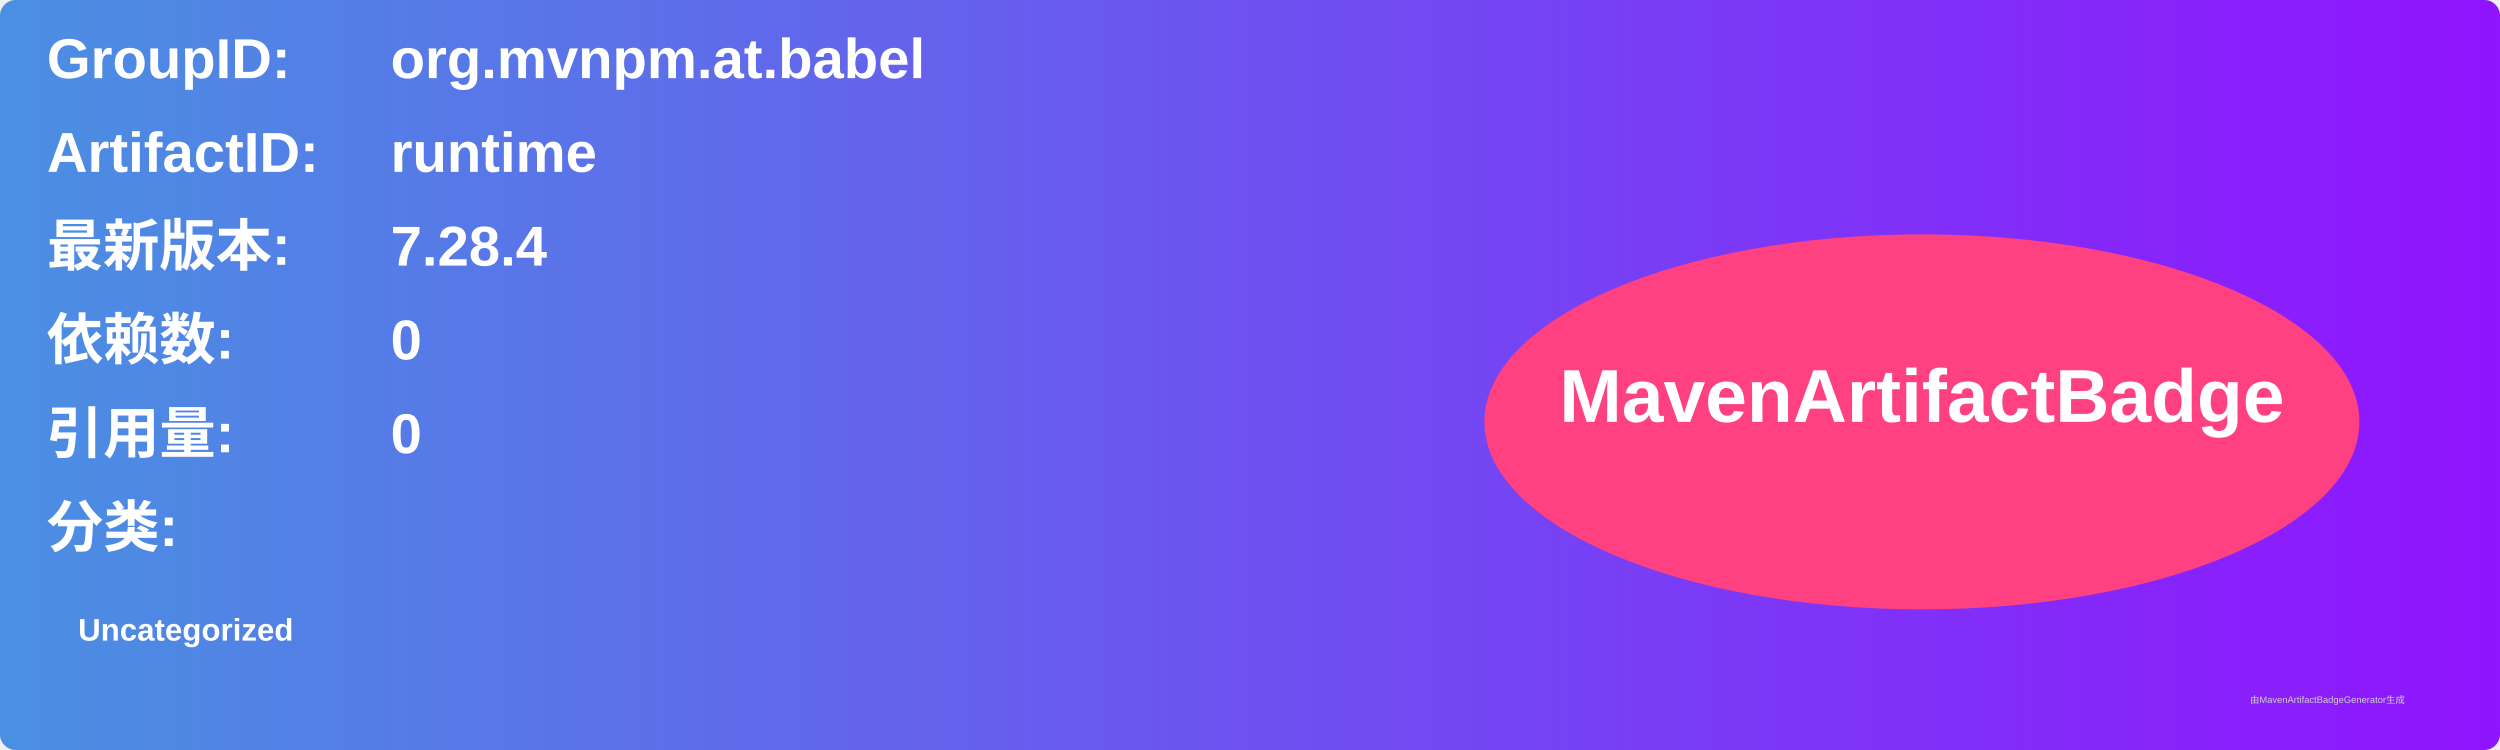
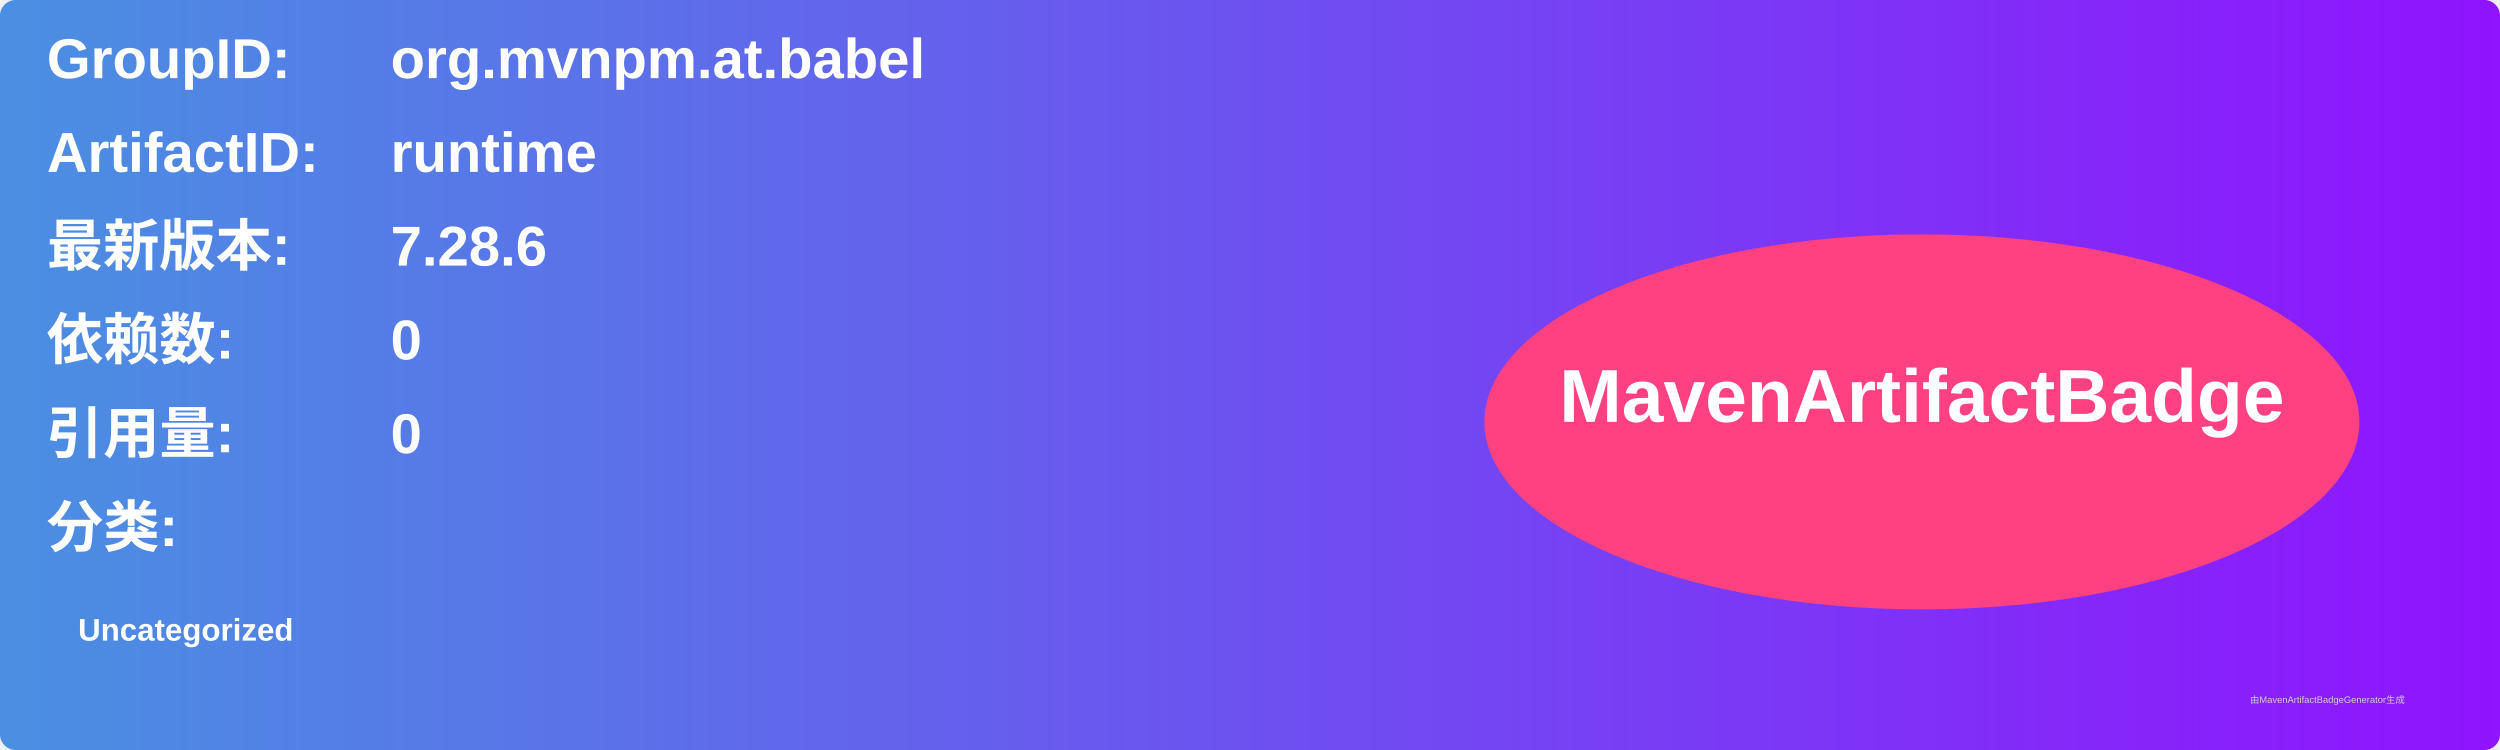
<svg xmlns="http://www.w3.org/2000/svg" width="800" height="240" viewBox="0 0 800 240">
  <linearGradient id="grad" x1="0%" y1="0%" x2="100%" y2="0%">
    <stop offset="0%" stop-color="#4a90e2" />
    <stop offset="100%" stop-color="#9013fe" />
  </linearGradient>
  <rect width="100%" height="100%" rx="5" ry="5" fill="url(#grad)" />
  <g transform="translate(15, 15)">
    <text x="0" y="10" font-family="Arial" font-size="18" fill="white" font-weight="bold" width="260">GroupID:</text>
    <text x="110" y="10" font-family="Arial" font-size="18" fill="white" font-weight="bold" width="460">org.mvnpm.at.babel</text>
    <text x="0" y="40" font-family="Arial" font-size="18" fill="white" font-weight="bold" width="260">ArtifactID:</text>
    <text x="110" y="40" font-family="Arial" font-size="18" fill="white" font-weight="bold" width="460">runtime</text>
    <text x="0" y="70" font-family="Arial" font-size="18" fill="white" font-weight="bold">最新版本:</text>
    <text x="110" y="70" font-family="Arial" font-size="18" fill="white" font-weight="bold">
-       <tspan font-weight="bold">7.28.4</tspan>
+       <tspan font-weight="bold">7.28.6</tspan>
    </text>
    <text x="0" y="100" font-family="Arial" font-size="18" fill="white" font-weight="bold">依赖数: </text>
    <text x="110" y="100" font-family="Arial" font-size="18" fill="white">
      <tspan font-weight="bold">0</tspan>
    </text>
    <text x="0" y="130" font-family="Arial" font-size="18" fill="white" font-weight="bold">引用量: </text>
    <text x="110" y="130" font-family="Arial" font-size="18" fill="white">
      <tspan font-weight="bold">0</tspan>
    </text>
    <text x="0" y="160" font-family="Arial" font-size="18" fill="white" font-weight="bold">分类:</text>
    <text x="10" y="190" font-family="Arial" font-size="10" fill="white">
      <tspan font-weight="bold">Uncategorized</tspan>
    </text>
    <ellipse cx="600" cy="120" rx="140" ry="60" fill="#ff4081" />
    <text x="600" y="120" text-anchor="middle" font-family="Arial" font-size="24" fill="white" font-weight="bold">MavenArtifactBadge</text>
  </g>
  <text x="720" y="225" font-family="Arial" font-size="3" fill="#d0d0d0">由MavenArtifactBadgeGenerator生成</text>
</svg>
